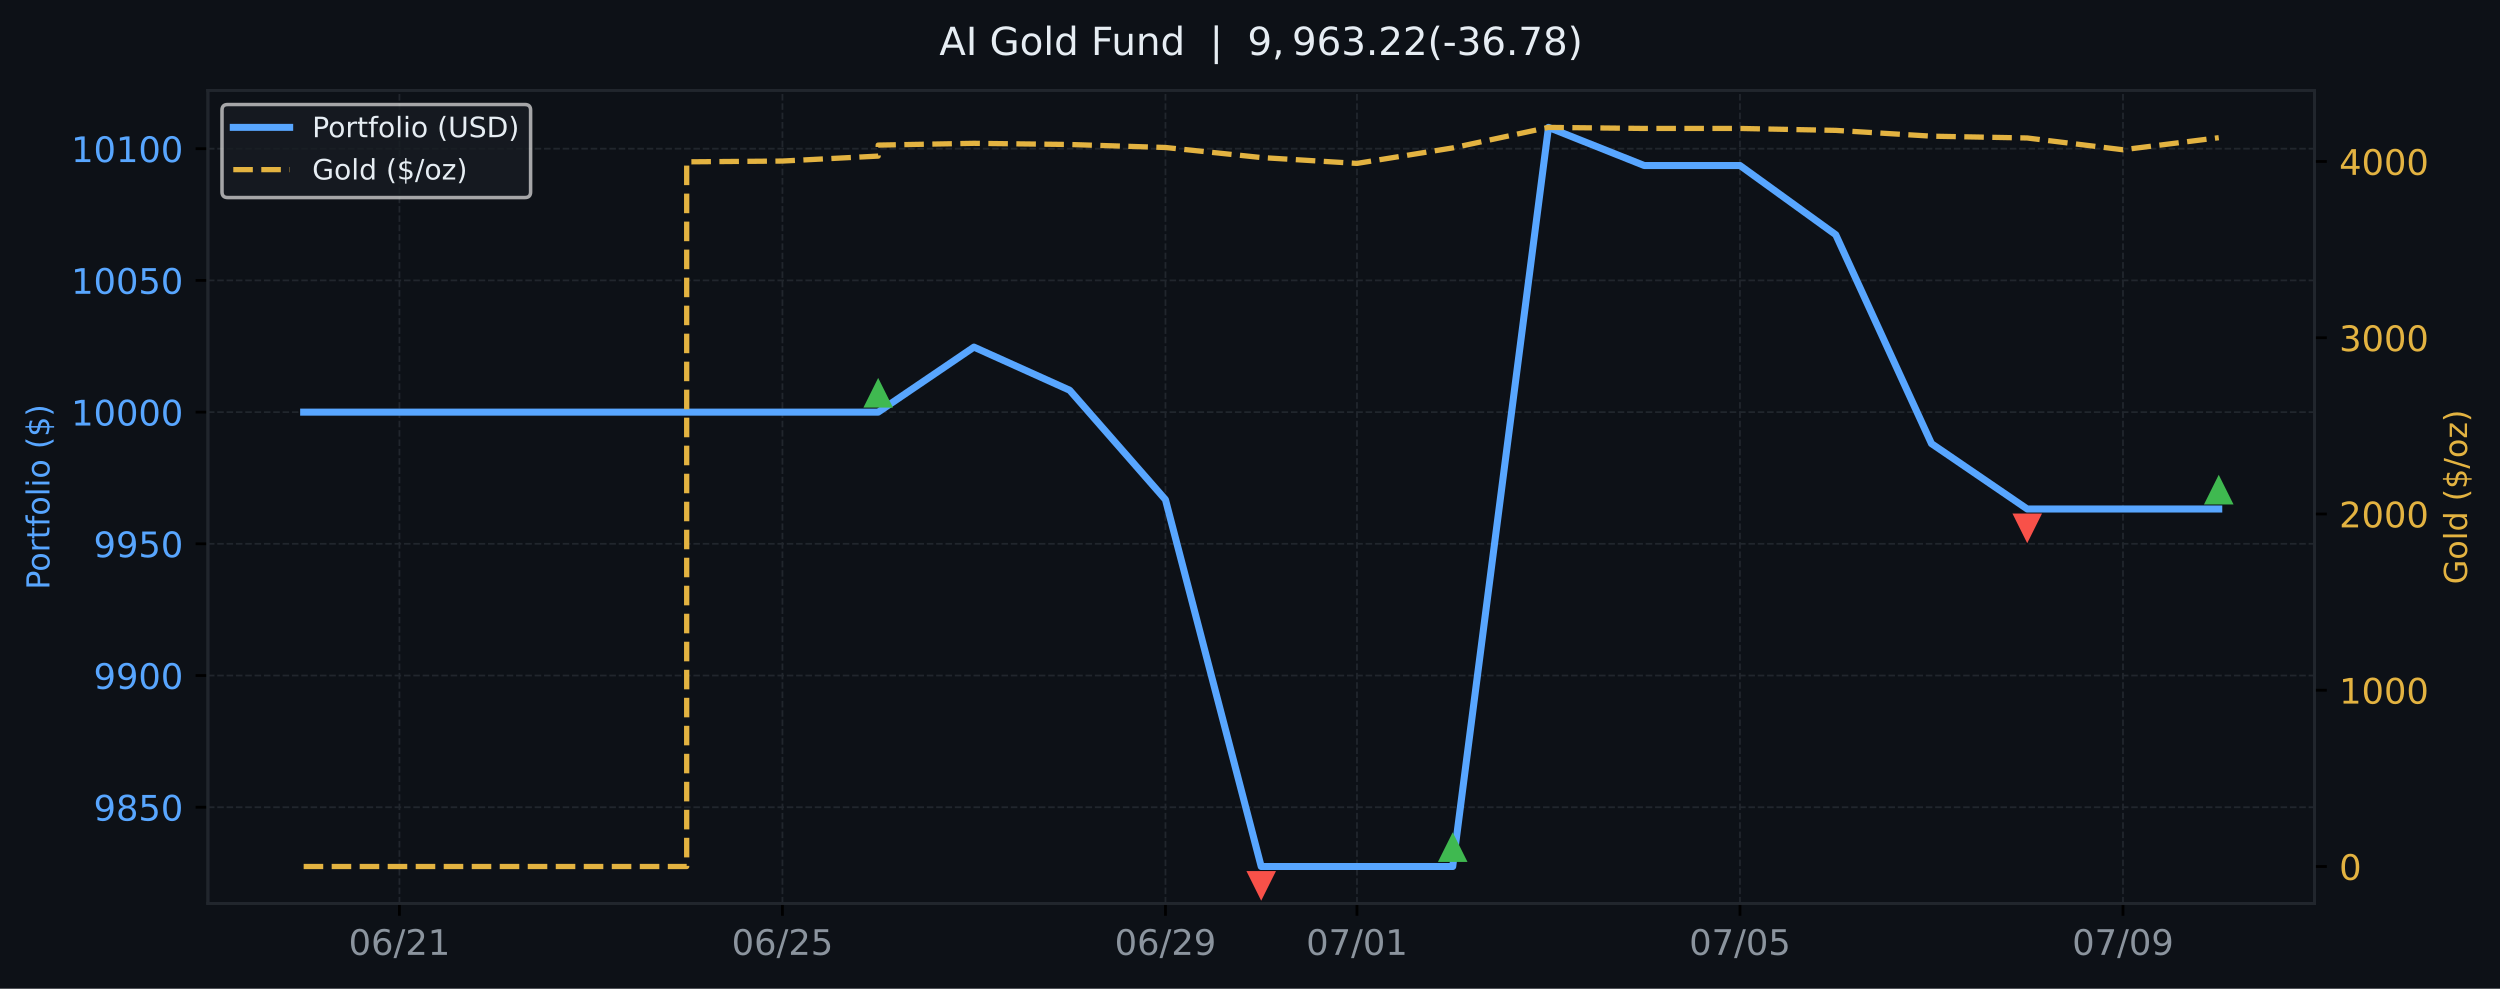
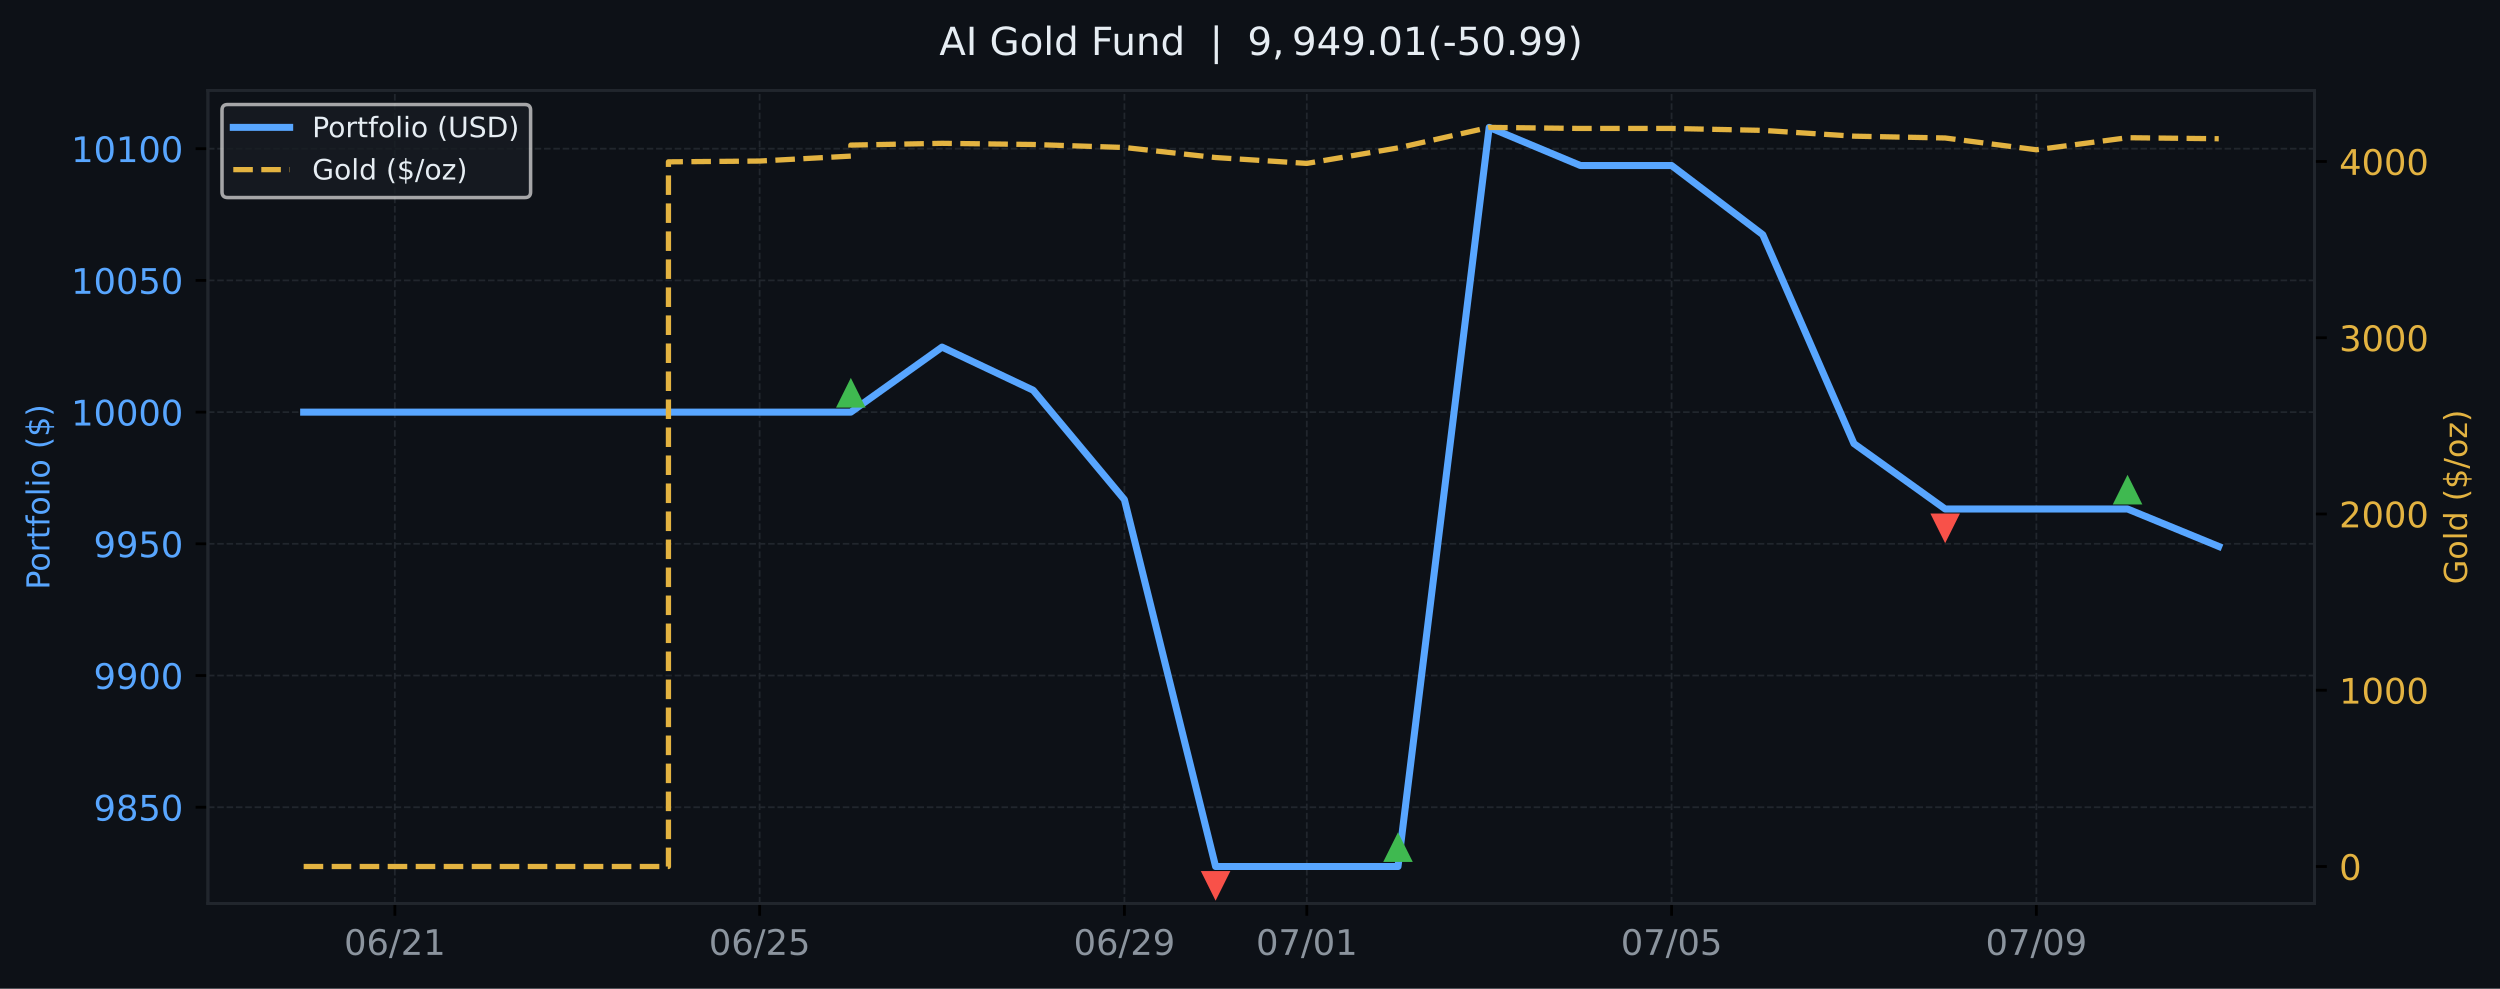
<svg xmlns="http://www.w3.org/2000/svg" xmlns:xlink="http://www.w3.org/1999/xlink" width="709.58pt" height="280.63pt" viewBox="0 0 709.58 280.63" version="1.1">
  <defs>
    <style type="text/css">*{stroke-linejoin: round; stroke-linecap: butt}</style>
  </defs>
  <g id="figure_1">
    <g id="patch_1">
      <path d="M 0 280.63  L 709.58 280.63  L 709.58 0  L 0 0  z " style="fill: #0d1117" />
    </g>
    <g id="axes_1">
      <g id="patch_2">
        <path d="M 59.013 256.43  L 656.929 256.43  L 656.929 25.67  L 59.013 25.67  z " style="fill: #0d1117" />
      </g>
      <g id="matplotlib.axis_1">
        <g id="xtick_1">
          <g id="line2d_1">
-             <path d="M 113.369 256.43  L 113.369 25.67  " clip-path="url(#pd230d2e0d3)" style="fill: none; stroke-dasharray: 1.85,0.8; stroke-dashoffset: 0; stroke: #21262d; stroke-width: 0.5" />
+             <path d="M 112.075 256.43  L 112.075 25.67  " clip-path="url(#p23d17c0e01)" style="fill: none; stroke-dasharray: 1.85,0.8; stroke-dashoffset: 0; stroke: #21262d; stroke-width: 0.5" />
          </g>
          <g id="line2d_2">
            <defs>
-               <path id="m143fd8a7df" d="M 0 0  L 0 3.5  " style="stroke: #000000; stroke-width: 0.8" />
+               <path id="meb4f98825c" d="M 0 0  L 0 3.5  " style="stroke: #000000; stroke-width: 0.8" />
            </defs>
            <g>
-               <use xlink:href="#m143fd8a7df" x="113.369" y="256.43" style="stroke: #000000; stroke-width: 0.8" />
+               <use xlink:href="#meb4f98825c" x="112.075" y="256.43" style="stroke: #000000; stroke-width: 0.8" />
            </g>
          </g>
          <g id="text_1">
-             <g style="fill: #8b949e" transform="translate(98.95981 271.0277) scale(0.1 -0.1)">
+             <g style="fill: #8b949e" transform="translate(97.66562 271.0277) scale(0.1 -0.1)">
              <defs>
                <path id="DejaVuSans-13" d="M 2034 4250  Q 1547 4250 1301 3770  Q 1056 3291 1056 2328  Q 1056 1369 1301 889  Q 1547 409 2034 409  Q 2525 409 2770 889  Q 3016 1369 3016 2328  Q 3016 3291 2770 3770  Q 2525 4250 2034 4250  z M 2034 4750  Q 2819 4750 3233 4129  Q 3647 3509 3647 2328  Q 3647 1150 3233 529  Q 2819 -91 2034 -91  Q 1250 -91 836 529  Q 422 1150 422 2328  Q 422 3509 836 4129  Q 1250 4750 2034 4750  z " transform="scale(0.015625)" />
                <path id="DejaVuSans-19" d="M 2113 2584  Q 1688 2584 1439 2293  Q 1191 2003 1191 1497  Q 1191 994 1439 701  Q 1688 409 2113 409  Q 2538 409 2786 701  Q 3034 994 3034 1497  Q 3034 2003 2786 2293  Q 2538 2584 2113 2584  z M 3366 4563  L 3366 3988  Q 3128 4100 2886 4159  Q 2644 4219 2406 4219  Q 1781 4219 1451 3797  Q 1122 3375 1075 2522  Q 1259 2794 1537 2939  Q 1816 3084 2150 3084  Q 2853 3084 3261 2657  Q 3669 2231 3669 1497  Q 3669 778 3244 343  Q 2819 -91 2113 -91  Q 1303 -91 875 529  Q 447 1150 447 2328  Q 447 3434 972 4092  Q 1497 4750 2381 4750  Q 2619 4750 2861 4703  Q 3103 4656 3366 4563  z " transform="scale(0.015625)" />
                <path id="DejaVuSans-12" d="M 1625 4666  L 2156 4666  L 531 -594  L 0 -594  L 1625 4666  z " transform="scale(0.015625)" />
                <path id="DejaVuSans-15" d="M 1228 531  L 3431 531  L 3431 0  L 469 0  L 469 531  Q 828 903 1448 1529  Q 2069 2156 2228 2338  Q 2531 2678 2651 2914  Q 2772 3150 2772 3378  Q 2772 3750 2511 3984  Q 2250 4219 1831 4219  Q 1534 4219 1204 4116  Q 875 4013 500 3803  L 500 4441  Q 881 4594 1212 4672  Q 1544 4750 1819 4750  Q 2544 4750 2975 4387  Q 3406 4025 3406 3419  Q 3406 3131 3298 2873  Q 3191 2616 2906 2266  Q 2828 2175 2409 1742  Q 1991 1309 1228 531  z " transform="scale(0.015625)" />
                <path id="DejaVuSans-14" d="M 794 531  L 1825 531  L 1825 4091  L 703 3866  L 703 4441  L 1819 4666  L 2450 4666  L 2450 531  L 3481 531  L 3481 0  L 794 0  L 794 531  z " transform="scale(0.015625)" />
              </defs>
              <use xlink:href="#DejaVuSans-13" />
              <use xlink:href="#DejaVuSans-19" transform="translate(63.625 0)" />
              <use xlink:href="#DejaVuSans-12" transform="translate(127.25 0)" />
              <use xlink:href="#DejaVuSans-15" transform="translate(160.9375 0)" />
              <use xlink:href="#DejaVuSans-14" transform="translate(224.5625 0)" />
            </g>
          </g>
        </g>
        <g id="xtick_2">
          <g id="line2d_3">
-             <path d="M 222.081 256.43  L 222.081 25.67  " clip-path="url(#pd230d2e0d3)" style="fill: none; stroke-dasharray: 1.85,0.8; stroke-dashoffset: 0; stroke: #21262d; stroke-width: 0.5" />
+             <path d="M 215.61 256.43  L 215.61 25.67  " clip-path="url(#p23d17c0e01)" style="fill: none; stroke-dasharray: 1.85,0.8; stroke-dashoffset: 0; stroke: #21262d; stroke-width: 0.5" />
          </g>
          <g id="line2d_4">
            <g>
-               <use xlink:href="#m143fd8a7df" x="222.081" y="256.43" style="stroke: #000000; stroke-width: 0.8" />
+               <use xlink:href="#meb4f98825c" x="215.61" y="256.43" style="stroke: #000000; stroke-width: 0.8" />
            </g>
          </g>
          <g id="text_2">
-             <g style="fill: #8b949e" transform="translate(207.6718 271.0277) scale(0.1 -0.1)">
+             <g style="fill: #8b949e" transform="translate(201.2008 271.0277) scale(0.1 -0.1)">
              <defs>
                <path id="DejaVuSans-18" d="M 691 4666  L 3169 4666  L 3169 4134  L 1269 4134  L 1269 2991  Q 1406 3038 1543 3061  Q 1681 3084 1819 3084  Q 2600 3084 3056 2656  Q 3513 2228 3513 1497  Q 3513 744 3044 326  Q 2575 -91 1722 -91  Q 1428 -91 1123 -41  Q 819 9 494 109  L 494 744  Q 775 591 1075 516  Q 1375 441 1709 441  Q 2250 441 2565 725  Q 2881 1009 2881 1497  Q 2881 1984 2565 2268  Q 2250 2553 1709 2553  Q 1456 2553 1204 2497  Q 953 2441 691 2322  L 691 4666  z " transform="scale(0.015625)" />
              </defs>
              <use xlink:href="#DejaVuSans-13" />
              <use xlink:href="#DejaVuSans-19" transform="translate(63.625 0)" />
              <use xlink:href="#DejaVuSans-12" transform="translate(127.25 0)" />
              <use xlink:href="#DejaVuSans-15" transform="translate(160.9375 0)" />
              <use xlink:href="#DejaVuSans-18" transform="translate(224.5625 0)" />
            </g>
          </g>
        </g>
        <g id="xtick_3">
          <g id="line2d_5">
-             <path d="M 330.793 256.43  L 330.793 25.67  " clip-path="url(#pd230d2e0d3)" style="fill: none; stroke-dasharray: 1.85,0.8; stroke-dashoffset: 0; stroke: #21262d; stroke-width: 0.5" />
+             <path d="M 319.145 256.43  L 319.145 25.67  " clip-path="url(#p23d17c0e01)" style="fill: none; stroke-dasharray: 1.85,0.8; stroke-dashoffset: 0; stroke: #21262d; stroke-width: 0.5" />
          </g>
          <g id="line2d_6">
            <g>
-               <use xlink:href="#m143fd8a7df" x="330.793" y="256.43" style="stroke: #000000; stroke-width: 0.8" />
+               <use xlink:href="#meb4f98825c" x="319.145" y="256.43" style="stroke: #000000; stroke-width: 0.8" />
            </g>
          </g>
          <g id="text_3">
-             <g style="fill: #8b949e" transform="translate(316.3837 271.0277) scale(0.1 -0.1)">
+             <g style="fill: #8b949e" transform="translate(304.736 271.0277) scale(0.1 -0.1)">
              <defs>
                <path id="DejaVuSans-1c" d="M 703 97  L 703 672  Q 941 559 1184 500  Q 1428 441 1663 441  Q 2288 441 2617 861  Q 2947 1281 2994 2138  Q 2813 1869 2534 1725  Q 2256 1581 1919 1581  Q 1219 1581 811 2004  Q 403 2428 403 3163  Q 403 3881 828 4315  Q 1253 4750 1959 4750  Q 2769 4750 3195 4129  Q 3622 3509 3622 2328  Q 3622 1225 3098 567  Q 2575 -91 1691 -91  Q 1453 -91 1209 -44  Q 966 3 703 97  z M 1959 2075  Q 2384 2075 2632 2365  Q 2881 2656 2881 3163  Q 2881 3666 2632 3958  Q 2384 4250 1959 4250  Q 1534 4250 1286 3958  Q 1038 3666 1038 3163  Q 1038 2656 1286 2365  Q 1534 2075 1959 2075  z " transform="scale(0.015625)" />
              </defs>
              <use xlink:href="#DejaVuSans-13" />
              <use xlink:href="#DejaVuSans-19" transform="translate(63.625 0)" />
              <use xlink:href="#DejaVuSans-12" transform="translate(127.25 0)" />
              <use xlink:href="#DejaVuSans-15" transform="translate(160.9375 0)" />
              <use xlink:href="#DejaVuSans-1c" transform="translate(224.5625 0)" />
            </g>
          </g>
        </g>
        <g id="xtick_4">
          <g id="line2d_7">
-             <path d="M 385.149 256.43  L 385.149 25.67  " clip-path="url(#pd230d2e0d3)" style="fill: none; stroke-dasharray: 1.85,0.8; stroke-dashoffset: 0; stroke: #21262d; stroke-width: 0.5" />
+             <path d="M 370.913 256.43  L 370.913 25.67  " clip-path="url(#p23d17c0e01)" style="fill: none; stroke-dasharray: 1.85,0.8; stroke-dashoffset: 0; stroke: #21262d; stroke-width: 0.5" />
          </g>
          <g id="line2d_8">
            <g>
-               <use xlink:href="#m143fd8a7df" x="385.149" y="256.43" style="stroke: #000000; stroke-width: 0.8" />
+               <use xlink:href="#meb4f98825c" x="370.913" y="256.43" style="stroke: #000000; stroke-width: 0.8" />
            </g>
          </g>
          <g id="text_4">
-             <g style="fill: #8b949e" transform="translate(370.7397 271.0277) scale(0.1 -0.1)">
+             <g style="fill: #8b949e" transform="translate(356.5036 271.0277) scale(0.1 -0.1)">
              <defs>
                <path id="DejaVuSans-1a" d="M 525 4666  L 3525 4666  L 3525 4397  L 1831 0  L 1172 0  L 2766 4134  L 525 4134  L 525 4666  z " transform="scale(0.015625)" />
              </defs>
              <use xlink:href="#DejaVuSans-13" />
              <use xlink:href="#DejaVuSans-1a" transform="translate(63.625 0)" />
              <use xlink:href="#DejaVuSans-12" transform="translate(127.25 0)" />
              <use xlink:href="#DejaVuSans-13" transform="translate(160.9375 0)" />
              <use xlink:href="#DejaVuSans-14" transform="translate(224.5625 0)" />
            </g>
          </g>
        </g>
        <g id="xtick_5">
          <g id="line2d_9">
-             <path d="M 493.861 256.43  L 493.861 25.67  " clip-path="url(#pd230d2e0d3)" style="fill: none; stroke-dasharray: 1.85,0.8; stroke-dashoffset: 0; stroke: #21262d; stroke-width: 0.5" />
+             <path d="M 474.448 256.43  L 474.448 25.67  " clip-path="url(#p23d17c0e01)" style="fill: none; stroke-dasharray: 1.85,0.8; stroke-dashoffset: 0; stroke: #21262d; stroke-width: 0.5" />
          </g>
          <g id="line2d_10">
            <g>
-               <use xlink:href="#m143fd8a7df" x="493.861" y="256.43" style="stroke: #000000; stroke-width: 0.8" />
+               <use xlink:href="#meb4f98825c" x="474.448" y="256.43" style="stroke: #000000; stroke-width: 0.8" />
            </g>
          </g>
          <g id="text_5">
-             <g style="fill: #8b949e" transform="translate(479.4517 271.0277) scale(0.1 -0.1)">
+             <g style="fill: #8b949e" transform="translate(460.0388 271.0277) scale(0.1 -0.1)">
              <use xlink:href="#DejaVuSans-13" />
              <use xlink:href="#DejaVuSans-1a" transform="translate(63.625 0)" />
              <use xlink:href="#DejaVuSans-12" transform="translate(127.25 0)" />
              <use xlink:href="#DejaVuSans-13" transform="translate(160.9375 0)" />
              <use xlink:href="#DejaVuSans-18" transform="translate(224.5625 0)" />
            </g>
          </g>
        </g>
        <g id="xtick_6">
          <g id="line2d_11">
-             <path d="M 602.573 256.43  L 602.573 25.67  " clip-path="url(#pd230d2e0d3)" style="fill: none; stroke-dasharray: 1.85,0.8; stroke-dashoffset: 0; stroke: #21262d; stroke-width: 0.5" />
+             <path d="M 577.983 256.43  L 577.983 25.67  " clip-path="url(#p23d17c0e01)" style="fill: none; stroke-dasharray: 1.85,0.8; stroke-dashoffset: 0; stroke: #21262d; stroke-width: 0.5" />
          </g>
          <g id="line2d_12">
            <g>
-               <use xlink:href="#m143fd8a7df" x="602.573" y="256.43" style="stroke: #000000; stroke-width: 0.8" />
+               <use xlink:href="#meb4f98825c" x="577.983" y="256.43" style="stroke: #000000; stroke-width: 0.8" />
            </g>
          </g>
          <g id="text_6">
-             <g style="fill: #8b949e" transform="translate(588.1636 271.0277) scale(0.1 -0.1)">
+             <g style="fill: #8b949e" transform="translate(563.574 271.0277) scale(0.1 -0.1)">
              <use xlink:href="#DejaVuSans-13" />
              <use xlink:href="#DejaVuSans-1a" transform="translate(63.625 0)" />
              <use xlink:href="#DejaVuSans-12" transform="translate(127.25 0)" />
              <use xlink:href="#DejaVuSans-13" transform="translate(160.9375 0)" />
              <use xlink:href="#DejaVuSans-1c" transform="translate(224.5625 0)" />
            </g>
          </g>
        </g>
      </g>
      <g id="matplotlib.axis_2">
        <g id="ytick_1">
          <g id="line2d_13">
-             <path d="M 59.013 229.119  L 656.929 229.119  " clip-path="url(#pd230d2e0d3)" style="fill: none; stroke-dasharray: 1.85,0.8; stroke-dashoffset: 0; stroke: #21262d; stroke-width: 0.5" />
+             <path d="M 59.013 229.119  L 656.929 229.119  " clip-path="url(#p23d17c0e01)" style="fill: none; stroke-dasharray: 1.85,0.8; stroke-dashoffset: 0; stroke: #21262d; stroke-width: 0.5" />
          </g>
          <g id="line2d_14">
            <defs>
-               <path id="m146c2a7eb1" d="M 0 0  L -3.5 0  " style="stroke: #000000; stroke-width: 0.8" />
+               <path id="md083c4a031" d="M 0 0  L -3.5 0  " style="stroke: #000000; stroke-width: 0.8" />
            </defs>
            <g>
-               <use xlink:href="#m146c2a7eb1" x="59.013" y="229.119" style="stroke: #000000; stroke-width: 0.8" />
+               <use xlink:href="#md083c4a031" x="59.013" y="229.119" style="stroke: #000000; stroke-width: 0.8" />
            </g>
          </g>
          <g id="text_7">
            <g style="fill: #58a6ff" transform="translate(26.5632 232.9177) scale(0.1 -0.1)">
              <defs>
                <path id="DejaVuSans-1b" d="M 2034 2216  Q 1584 2216 1326 1975  Q 1069 1734 1069 1313  Q 1069 891 1326 650  Q 1584 409 2034 409  Q 2484 409 2743 651  Q 3003 894 3003 1313  Q 3003 1734 2745 1975  Q 2488 2216 2034 2216  z M 1403 2484  Q 997 2584 770 2862  Q 544 3141 544 3541  Q 544 4100 942 4425  Q 1341 4750 2034 4750  Q 2731 4750 3128 4425  Q 3525 4100 3525 3541  Q 3525 3141 3298 2862  Q 3072 2584 2669 2484  Q 3125 2378 3379 2068  Q 3634 1759 3634 1313  Q 3634 634 3220 271  Q 2806 -91 2034 -91  Q 1263 -91 848 271  Q 434 634 434 1313  Q 434 1759 690 2068  Q 947 2378 1403 2484  z M 1172 3481  Q 1172 3119 1398 2916  Q 1625 2713 2034 2713  Q 2441 2713 2670 2916  Q 2900 3119 2900 3481  Q 2900 3844 2670 4047  Q 2441 4250 2034 4250  Q 1625 4250 1398 4047  Q 1172 3844 1172 3481  z " transform="scale(0.015625)" />
              </defs>
              <use xlink:href="#DejaVuSans-1c" />
              <use xlink:href="#DejaVuSans-1b" transform="translate(63.625 0)" />
              <use xlink:href="#DejaVuSans-18" transform="translate(127.25 0)" />
              <use xlink:href="#DejaVuSans-13" transform="translate(190.875 0)" />
            </g>
          </g>
        </g>
        <g id="ytick_2">
          <g id="line2d_15">
-             <path d="M 59.013 191.737  L 656.929 191.737  " clip-path="url(#pd230d2e0d3)" style="fill: none; stroke-dasharray: 1.85,0.8; stroke-dashoffset: 0; stroke: #21262d; stroke-width: 0.5" />
+             <path d="M 59.013 191.737  L 656.929 191.737  " clip-path="url(#p23d17c0e01)" style="fill: none; stroke-dasharray: 1.85,0.8; stroke-dashoffset: 0; stroke: #21262d; stroke-width: 0.5" />
          </g>
          <g id="line2d_16">
            <g>
-               <use xlink:href="#m146c2a7eb1" x="59.013" y="191.737" style="stroke: #000000; stroke-width: 0.8" />
+               <use xlink:href="#md083c4a031" x="59.013" y="191.737" style="stroke: #000000; stroke-width: 0.8" />
            </g>
          </g>
          <g id="text_8">
            <g style="fill: #58a6ff" transform="translate(26.5632 195.5354) scale(0.1 -0.1)">
              <use xlink:href="#DejaVuSans-1c" />
              <use xlink:href="#DejaVuSans-1c" transform="translate(63.625 0)" />
              <use xlink:href="#DejaVuSans-13" transform="translate(127.25 0)" />
              <use xlink:href="#DejaVuSans-13" transform="translate(190.875 0)" />
            </g>
          </g>
        </g>
        <g id="ytick_3">
          <g id="line2d_17">
-             <path d="M 59.013 154.354  L 656.929 154.354  " clip-path="url(#pd230d2e0d3)" style="fill: none; stroke-dasharray: 1.85,0.8; stroke-dashoffset: 0; stroke: #21262d; stroke-width: 0.5" />
+             <path d="M 59.013 154.354  L 656.929 154.354  " clip-path="url(#p23d17c0e01)" style="fill: none; stroke-dasharray: 1.85,0.8; stroke-dashoffset: 0; stroke: #21262d; stroke-width: 0.5" />
          </g>
          <g id="line2d_18">
            <g>
-               <use xlink:href="#m146c2a7eb1" x="59.013" y="154.354" style="stroke: #000000; stroke-width: 0.8" />
+               <use xlink:href="#md083c4a031" x="59.013" y="154.354" style="stroke: #000000; stroke-width: 0.8" />
            </g>
          </g>
          <g id="text_9">
            <g style="fill: #58a6ff" transform="translate(26.5632 158.1532) scale(0.1 -0.1)">
              <use xlink:href="#DejaVuSans-1c" />
              <use xlink:href="#DejaVuSans-1c" transform="translate(63.625 0)" />
              <use xlink:href="#DejaVuSans-18" transform="translate(127.25 0)" />
              <use xlink:href="#DejaVuSans-13" transform="translate(190.875 0)" />
            </g>
          </g>
        </g>
        <g id="ytick_4">
          <g id="line2d_19">
-             <path d="M 59.013 116.972  L 656.929 116.972  " clip-path="url(#pd230d2e0d3)" style="fill: none; stroke-dasharray: 1.85,0.8; stroke-dashoffset: 0; stroke: #21262d; stroke-width: 0.5" />
+             <path d="M 59.013 116.972  L 656.929 116.972  " clip-path="url(#p23d17c0e01)" style="fill: none; stroke-dasharray: 1.85,0.8; stroke-dashoffset: 0; stroke: #21262d; stroke-width: 0.5" />
          </g>
          <g id="line2d_20">
            <g>
-               <use xlink:href="#m146c2a7eb1" x="59.013" y="116.972" style="stroke: #000000; stroke-width: 0.8" />
+               <use xlink:href="#md083c4a031" x="59.013" y="116.972" style="stroke: #000000; stroke-width: 0.8" />
            </g>
          </g>
          <g id="text_10">
            <g style="fill: #58a6ff" transform="translate(20.2007 120.7709) scale(0.1 -0.1)">
              <use xlink:href="#DejaVuSans-14" />
              <use xlink:href="#DejaVuSans-13" transform="translate(63.625 0)" />
              <use xlink:href="#DejaVuSans-13" transform="translate(127.25 0)" />
              <use xlink:href="#DejaVuSans-13" transform="translate(190.875 0)" />
              <use xlink:href="#DejaVuSans-13" transform="translate(254.5 0)" />
            </g>
          </g>
        </g>
        <g id="ytick_5">
          <g id="line2d_21">
-             <path d="M 59.013 79.59  L 656.929 79.59  " clip-path="url(#pd230d2e0d3)" style="fill: none; stroke-dasharray: 1.85,0.8; stroke-dashoffset: 0; stroke: #21262d; stroke-width: 0.5" />
+             <path d="M 59.013 79.59  L 656.929 79.59  " clip-path="url(#p23d17c0e01)" style="fill: none; stroke-dasharray: 1.85,0.8; stroke-dashoffset: 0; stroke: #21262d; stroke-width: 0.5" />
          </g>
          <g id="line2d_22">
            <g>
-               <use xlink:href="#m146c2a7eb1" x="59.013" y="79.59" style="stroke: #000000; stroke-width: 0.8" />
+               <use xlink:href="#md083c4a031" x="59.013" y="79.59" style="stroke: #000000; stroke-width: 0.8" />
            </g>
          </g>
          <g id="text_11">
            <g style="fill: #58a6ff" transform="translate(20.2007 83.38864) scale(0.1 -0.1)">
              <use xlink:href="#DejaVuSans-14" />
              <use xlink:href="#DejaVuSans-13" transform="translate(63.625 0)" />
              <use xlink:href="#DejaVuSans-13" transform="translate(127.25 0)" />
              <use xlink:href="#DejaVuSans-18" transform="translate(190.875 0)" />
              <use xlink:href="#DejaVuSans-13" transform="translate(254.5 0)" />
            </g>
          </g>
        </g>
        <g id="ytick_6">
          <g id="line2d_23">
-             <path d="M 59.013 42.208  L 656.929 42.208  " clip-path="url(#pd230d2e0d3)" style="fill: none; stroke-dasharray: 1.85,0.8; stroke-dashoffset: 0; stroke: #21262d; stroke-width: 0.5" />
+             <path d="M 59.013 42.208  L 656.929 42.208  " clip-path="url(#p23d17c0e01)" style="fill: none; stroke-dasharray: 1.85,0.8; stroke-dashoffset: 0; stroke: #21262d; stroke-width: 0.5" />
          </g>
          <g id="line2d_24">
            <g>
-               <use xlink:href="#m146c2a7eb1" x="59.013" y="42.208" style="stroke: #000000; stroke-width: 0.8" />
+               <use xlink:href="#md083c4a031" x="59.013" y="42.208" style="stroke: #000000; stroke-width: 0.8" />
            </g>
          </g>
          <g id="text_12">
            <g style="fill: #58a6ff" transform="translate(20.2007 46.00637) scale(0.1 -0.1)">
              <use xlink:href="#DejaVuSans-14" />
              <use xlink:href="#DejaVuSans-13" transform="translate(63.625 0)" />
              <use xlink:href="#DejaVuSans-14" transform="translate(127.25 0)" />
              <use xlink:href="#DejaVuSans-13" transform="translate(190.875 0)" />
              <use xlink:href="#DejaVuSans-13" transform="translate(254.5 0)" />
            </g>
          </g>
        </g>
        <g id="text_13">
          <g style="fill: #58a6ff" transform="translate(14.03859 167.3666) rotate(-90) scale(0.09 -0.09)">
            <defs>
              <path id="DejaVuSans-33" d="M 1259 4147  L 1259 2394  L 2053 2394  Q 2494 2394 2734 2622  Q 2975 2850 2975 3272  Q 2975 3691 2734 3919  Q 2494 4147 2053 4147  L 1259 4147  z M 628 4666  L 2053 4666  Q 2838 4666 3239 4311  Q 3641 3956 3641 3272  Q 3641 2581 3239 2228  Q 2838 1875 2053 1875  L 1259 1875  L 1259 0  L 628 0  L 628 4666  z " transform="scale(0.015625)" />
              <path id="DejaVuSans-52" d="M 1959 3097  Q 1497 3097 1228 2736  Q 959 2375 959 1747  Q 959 1119 1226 758  Q 1494 397 1959 397  Q 2419 397 2687 759  Q 2956 1122 2956 1747  Q 2956 2369 2687 2733  Q 2419 3097 1959 3097  z M 1959 3584  Q 2709 3584 3137 3096  Q 3566 2609 3566 1747  Q 3566 888 3137 398  Q 2709 -91 1959 -91  Q 1206 -91 779 398  Q 353 888 353 1747  Q 353 2609 779 3096  Q 1206 3584 1959 3584  z " transform="scale(0.015625)" />
              <path id="DejaVuSans-55" d="M 2631 2963  Q 2534 3019 2420 3045  Q 2306 3072 2169 3072  Q 1681 3072 1420 2755  Q 1159 2438 1159 1844  L 1159 0  L 581 0  L 581 3500  L 1159 3500  L 1159 2956  Q 1341 3275 1631 3429  Q 1922 3584 2338 3584  Q 2397 3584 2469 3576  Q 2541 3569 2628 3553  L 2631 2963  z " transform="scale(0.015625)" />
              <path id="DejaVuSans-57" d="M 1172 4494  L 1172 3500  L 2356 3500  L 2356 3053  L 1172 3053  L 1172 1153  Q 1172 725 1289 603  Q 1406 481 1766 481  L 2356 481  L 2356 0  L 1766 0  Q 1100 0 847 248  Q 594 497 594 1153  L 594 3053  L 172 3053  L 172 3500  L 594 3500  L 594 4494  L 1172 4494  z " transform="scale(0.015625)" />
              <path id="DejaVuSans-49" d="M 2375 4863  L 2375 4384  L 1825 4384  Q 1516 4384 1395 4259  Q 1275 4134 1275 3809  L 1275 3500  L 2222 3500  L 2222 3053  L 1275 3053  L 1275 0  L 697 0  L 697 3053  L 147 3053  L 147 3500  L 697 3500  L 697 3744  Q 697 4328 969 4595  Q 1241 4863 1831 4863  L 2375 4863  z " transform="scale(0.015625)" />
              <path id="DejaVuSans-4f" d="M 603 4863  L 1178 4863  L 1178 0  L 603 0  L 603 4863  z " transform="scale(0.015625)" />
              <path id="DejaVuSans-4c" d="M 603 3500  L 1178 3500  L 1178 0  L 603 0  L 603 3500  z M 603 4863  L 1178 4863  L 1178 4134  L 603 4134  L 603 4863  z " transform="scale(0.015625)" />
              <path id="DejaVuSans-3" transform="scale(0.015625)" />
              <path id="DejaVuSans-b" d="M 1984 4856  Q 1566 4138 1362 3434  Q 1159 2731 1159 2009  Q 1159 1288 1364 580  Q 1569 -128 1984 -844  L 1484 -844  Q 1016 -109 783 600  Q 550 1309 550 2009  Q 550 2706 781 3412  Q 1013 4119 1484 4856  L 1984 4856  z " transform="scale(0.015625)" />
              <path id="DejaVuSans-7" d="M 2163 -941  L 1850 -941  L 1847 0  Q 1519 6 1191 76  Q 863 147 531 288  L 531 850  Q 850 650 1176 548  Q 1503 447 1850 444  L 1850 1869  Q 1159 1981 845 2250  Q 531 2519 531 2988  Q 531 3497 872 3790  Q 1213 4084 1850 4128  L 1850 4863  L 2163 4863  L 2163 4138  Q 2453 4125 2725 4076  Q 2997 4028 3256 3944  L 3256 3397  Q 2997 3528 2723 3600  Q 2450 3672 2163 3684  L 2163 2350  Q 2872 2241 3206 1959  Q 3541 1678 3541 1191  Q 3541 663 3186 358  Q 2831 53 2163 6  L 2163 -941  z M 1850 2406  L 1850 3688  Q 1488 3647 1297 3481  Q 1106 3316 1106 3041  Q 1106 2772 1282 2622  Q 1459 2472 1850 2406  z M 2163 1806  L 2163 453  Q 2559 506 2761 678  Q 2963 850 2963 1131  Q 2963 1406 2770 1568  Q 2578 1731 2163 1806  z " transform="scale(0.015625)" />
              <path id="DejaVuSans-c" d="M 513 4856  L 1013 4856  Q 1481 4119 1714 3412  Q 1947 2706 1947 2009  Q 1947 1309 1714 600  Q 1481 -109 1013 -844  L 513 -844  Q 928 -128 1133 580  Q 1338 1288 1338 2009  Q 1338 2731 1133 3434  Q 928 4138 513 4856  z " transform="scale(0.015625)" />
            </defs>
            <use xlink:href="#DejaVuSans-33" />
            <use xlink:href="#DejaVuSans-52" transform="translate(56.73438 0)" />
            <use xlink:href="#DejaVuSans-55" transform="translate(117.9219 0)" />
            <use xlink:href="#DejaVuSans-57" transform="translate(159.0312 0)" />
            <use xlink:href="#DejaVuSans-49" transform="translate(198.2344 0)" />
            <use xlink:href="#DejaVuSans-52" transform="translate(233.4375 0)" />
            <use xlink:href="#DejaVuSans-4f" transform="translate(294.625 0)" />
            <use xlink:href="#DejaVuSans-4c" transform="translate(322.4062 0)" />
            <use xlink:href="#DejaVuSans-52" transform="translate(350.1875 0)" />
            <use xlink:href="#DejaVuSans-3" transform="translate(411.375 0)" />
            <use xlink:href="#DejaVuSans-b" transform="translate(443.1562 0)" />
            <use xlink:href="#DejaVuSans-7" transform="translate(482.1719 0)" />
            <use xlink:href="#DejaVuSans-c" transform="translate(545.7969 0)" />
          </g>
        </g>
      </g>
      <g id="line2d_25">
-         <path d="M 86.191 116.972  L 86.191 116.972  L 113.369 116.972  L 140.547 116.972  L 167.725 116.972  L 194.903 116.972  L 194.903 116.972  L 222.081 116.972  L 249.259 116.972  L 249.259 116.972  L 276.437 98.52  L 303.615 110.767  L 330.793 141.816  L 357.971 245.941  L 385.149 245.941  L 412.327 245.941  L 439.505 36.159  L 466.683 46.978  L 493.861 46.978  L 521.039 66.618  L 548.217 125.914  L 575.395 144.47  L 602.573 144.47  L 629.751 144.47  " clip-path="url(#pd230d2e0d3)" style="fill: none; stroke: #58a6ff; stroke-width: 2; stroke-linecap: square" />
+         <path d="M 86.191 116.972  L 86.191 116.972  L 112.075 116.972  L 137.959 116.972  L 163.843 116.972  L 189.726 116.972  L 189.726 116.972  L 215.61 116.972  L 241.494 116.972  L 241.494 116.972  L 267.378 98.52  L 293.262 110.767  L 319.145 141.816  L 345.029 245.941  L 370.913 245.941  L 396.797 245.941  L 422.681 36.159  L 448.564 46.978  L 474.448 46.978  L 500.332 66.618  L 526.216 125.914  L 552.1 144.47  L 577.983 144.47  L 603.867 144.47  L 629.751 155.095  " clip-path="url(#p23d17c0e01)" style="fill: none; stroke: #58a6ff; stroke-width: 2; stroke-linecap: square" />
      </g>
      <g id="patch_3">
        <path d="M 59.013 256.43  L 59.013 25.67  " style="fill: none; stroke: #21262d; stroke-width: 0.8; stroke-linejoin: miter; stroke-linecap: square" />
      </g>
      <g id="patch_4">
        <path d="M 656.929 256.43  L 656.929 25.67  " style="fill: none; stroke: #21262d; stroke-width: 0.8; stroke-linejoin: miter; stroke-linecap: square" />
      </g>
      <g id="patch_5">
        <path d="M 59.013 256.43  L 656.929 256.43  " style="fill: none; stroke: #21262d; stroke-width: 0.8; stroke-linejoin: miter; stroke-linecap: square" />
      </g>
      <g id="patch_6">
        <path d="M 59.013 25.67  L 656.929 25.67  " style="fill: none; stroke: #21262d; stroke-width: 0.8; stroke-linejoin: miter; stroke-linecap: square" />
      </g>
      <g id="text_14">
-         <g style="fill: #3fb950" transform="translate(245.0293 114.3295) scale(0.11 -0.11)">
+         <g style="fill: #3fb950" transform="translate(237.2642 114.3295) scale(0.11 -0.11)">
          <defs>
            <path id="DejaVuSans-e89" d="M 19 -788  L 2459 4113  L 4903 -788  L 19 -788  z " transform="scale(0.015625)" />
          </defs>
          <use xlink:href="#DejaVuSans-e89" />
        </g>
      </g>
      <g id="text_15">
-         <g style="fill: #f85149" transform="translate(353.7412 254.2983) scale(0.11 -0.11)">
+         <g style="fill: #f85149" transform="translate(340.7994 254.2983) scale(0.11 -0.11)">
          <defs>
            <path id="DejaVuSans-e93" d="M 19 4113  L 4903 4113  L 2459 -788  L 19 4113  z " transform="scale(0.015625)" />
          </defs>
          <use xlink:href="#DejaVuSans-e93" />
        </g>
      </g>
      <g id="text_16">
-         <g style="fill: #3fb950" transform="translate(408.0972 243.2983) scale(0.11 -0.11)">
+         <g style="fill: #3fb950" transform="translate(392.567 243.2983) scale(0.11 -0.11)">
          <use xlink:href="#DejaVuSans-e89" />
        </g>
      </g>
      <g id="text_17">
-         <g style="fill: #f85149" transform="translate(571.1652 152.8279) scale(0.11 -0.11)">
+         <g style="fill: #f85149" transform="translate(547.8697 152.8279) scale(0.11 -0.11)">
          <use xlink:href="#DejaVuSans-e93" />
        </g>
      </g>
      <g id="text_18">
-         <g style="fill: #3fb950" transform="translate(625.5212 141.8279) scale(0.11 -0.11)">
+         <g style="fill: #3fb950" transform="translate(599.6374 141.8279) scale(0.11 -0.11)">
          <use xlink:href="#DejaVuSans-e89" />
        </g>
      </g>
      <g id="text_19">
        <g style="fill: #e6edf3" transform="translate(266.6161 15.67) scale(0.11 -0.11)">
          <defs>
            <path id="DejaVuSans-24" d="M 2188 4044  L 1331 1722  L 3047 1722  L 2188 4044  z M 1831 4666  L 2547 4666  L 4325 0  L 3669 0  L 3244 1197  L 1141 1197  L 716 0  L 50 0  L 1831 4666  z " transform="scale(0.015625)" />
            <path id="DejaVuSans-2c" d="M 628 4666  L 1259 4666  L 1259 0  L 628 0  L 628 4666  z " transform="scale(0.015625)" />
            <path id="DejaVuSans-2a" d="M 3809 666  L 3809 1919  L 2778 1919  L 2778 2438  L 4434 2438  L 4434 434  Q 4069 175 3628 42  Q 3188 -91 2688 -91  Q 1594 -91 976 548  Q 359 1188 359 2328  Q 359 3472 976 4111  Q 1594 4750 2688 4750  Q 3144 4750 3555 4637  Q 3966 4525 4313 4306  L 4313 3634  Q 3963 3931 3569 4081  Q 3175 4231 2741 4231  Q 1884 4231 1454 3753  Q 1025 3275 1025 2328  Q 1025 1384 1454 906  Q 1884 428 2741 428  Q 3075 428 3337 486  Q 3600 544 3809 666  z " transform="scale(0.015625)" />
            <path id="DejaVuSans-47" d="M 2906 2969  L 2906 4863  L 3481 4863  L 3481 0  L 2906 0  L 2906 525  Q 2725 213 2448 61  Q 2172 -91 1784 -91  Q 1150 -91 751 415  Q 353 922 353 1747  Q 353 2572 751 3078  Q 1150 3584 1784 3584  Q 2172 3584 2448 3432  Q 2725 3281 2906 2969  z M 947 1747  Q 947 1113 1208 752  Q 1469 391 1925 391  Q 2381 391 2643 752  Q 2906 1113 2906 1747  Q 2906 2381 2643 2742  Q 2381 3103 1925 3103  Q 1469 3103 1208 2742  Q 947 2381 947 1747  z " transform="scale(0.015625)" />
            <path id="DejaVuSans-29" d="M 628 4666  L 3309 4666  L 3309 4134  L 1259 4134  L 1259 2759  L 3109 2759  L 3109 2228  L 1259 2228  L 1259 0  L 628 0  L 628 4666  z " transform="scale(0.015625)" />
            <path id="DejaVuSans-58" d="M 544 1381  L 544 3500  L 1119 3500  L 1119 1403  Q 1119 906 1312 657  Q 1506 409 1894 409  Q 2359 409 2629 706  Q 2900 1003 2900 1516  L 2900 3500  L 3475 3500  L 3475 0  L 2900 0  L 2900 538  Q 2691 219 2414 64  Q 2138 -91 1772 -91  Q 1169 -91 856 284  Q 544 659 544 1381  z M 1991 3584  L 1991 3584  z " transform="scale(0.015625)" />
            <path id="DejaVuSans-51" d="M 3513 2113  L 3513 0  L 2938 0  L 2938 2094  Q 2938 2591 2744 2837  Q 2550 3084 2163 3084  Q 1697 3084 1428 2787  Q 1159 2491 1159 1978  L 1159 0  L 581 0  L 581 3500  L 1159 3500  L 1159 2956  Q 1366 3272 1645 3428  Q 1925 3584 2291 3584  Q 2894 3584 3203 3211  Q 3513 2838 3513 2113  z " transform="scale(0.015625)" />
            <path id="DejaVuSans-5f" d="M 1344 4891  L 1344 -1509  L 813 -1509  L 813 4891  L 1344 4891  z " transform="scale(0.015625)" />
            <path id="DejaVuSans-f" d="M 750 794  L 1409 794  L 1409 256  L 897 -744  L 494 -744  L 750 256  L 750 794  z " transform="scale(0.015625)" />
-             <path id="DejaVuSans-16" d="M 2597 2516  Q 3050 2419 3304 2112  Q 3559 1806 3559 1356  Q 3559 666 3084 287  Q 2609 -91 1734 -91  Q 1441 -91 1130 -33  Q 819 25 488 141  L 488 750  Q 750 597 1062 519  Q 1375 441 1716 441  Q 2309 441 2620 675  Q 2931 909 2931 1356  Q 2931 1769 2642 2001  Q 2353 2234 1838 2234  L 1294 2234  L 1294 2753  L 1863 2753  Q 2328 2753 2575 2939  Q 2822 3125 2822 3475  Q 2822 3834 2567 4026  Q 2313 4219 1838 4219  Q 1578 4219 1281 4162  Q 984 4106 628 3988  L 628 4550  Q 988 4650 1302 4700  Q 1616 4750 1894 4750  Q 2613 4750 3031 4423  Q 3450 4097 3450 3541  Q 3450 3153 3228 2886  Q 3006 2619 2597 2516  z " transform="scale(0.015625)" />
+             <path id="DejaVuSans-17" d="M 2419 4116  L 825 1625  L 2419 1625  L 2419 4116  z M 2253 4666  L 3047 4666  L 3047 1625  L 3713 1625  L 3713 1100  L 3047 1100  L 3047 0  L 2419 0  L 2419 1100  L 313 1100  L 313 1709  L 2253 4666  z " transform="scale(0.015625)" />
            <path id="DejaVuSans-11" d="M 684 794  L 1344 794  L 1344 0  L 684 0  L 684 794  z " transform="scale(0.015625)" />
            <path id="DejaVuSans-10" d="M 313 2009  L 1997 2009  L 1997 1497  L 313 1497  L 313 2009  z " transform="scale(0.015625)" />
          </defs>
          <use xlink:href="#DejaVuSans-24" transform="translate(0 0.578125)" />
          <use xlink:href="#DejaVuSans-2c" transform="translate(68.4082 0.578125)" />
          <use xlink:href="#DejaVuSans-3" transform="translate(97.90039 0.578125)" />
          <use xlink:href="#DejaVuSans-2a" transform="translate(129.6875 0.578125)" />
          <use xlink:href="#DejaVuSans-52" transform="translate(207.1777 0.578125)" />
          <use xlink:href="#DejaVuSans-4f" transform="translate(268.3594 0.578125)" />
          <use xlink:href="#DejaVuSans-47" transform="translate(296.1426 0.578125)" />
          <use xlink:href="#DejaVuSans-3" transform="translate(359.6191 0.578125)" />
          <use xlink:href="#DejaVuSans-29" transform="translate(391.4062 0.578125)" />
          <use xlink:href="#DejaVuSans-58" transform="translate(443.9258 0.578125)" />
          <use xlink:href="#DejaVuSans-51" transform="translate(507.3047 0.578125)" />
          <use xlink:href="#DejaVuSans-47" transform="translate(570.6836 0.578125)" />
          <use xlink:href="#DejaVuSans-3" transform="translate(634.1602 0.578125)" />
          <use xlink:href="#DejaVuSans-3" transform="translate(665.9473 0.578125)" />
          <use xlink:href="#DejaVuSans-5f" transform="translate(697.7344 0.578125)" />
          <use xlink:href="#DejaVuSans-3" transform="translate(731.4258 0.578125)" />
          <use xlink:href="#DejaVuSans-3" transform="translate(763.2129 0.578125)" />
          <use xlink:href="#DejaVuSans-1c" transform="translate(795 0.578125)" />
          <use xlink:href="#DejaVuSans-f" transform="translate(858.623 0.578125)" />
          <use xlink:href="#DejaVuSans-1c" transform="translate(909.8926 0.578125)" />
-           <use xlink:href="#DejaVuSans-19" transform="translate(973.5156 0.578125)" />
-           <use xlink:href="#DejaVuSans-16" transform="translate(1037.139 0.578125)" />
+           <use xlink:href="#DejaVuSans-17" transform="translate(973.5156 0.578125)" />
+           <use xlink:href="#DejaVuSans-1c" transform="translate(1037.139 0.578125)" />
          <use xlink:href="#DejaVuSans-11" transform="translate(1100.762 0.578125)" />
-           <use xlink:href="#DejaVuSans-15" transform="translate(1132.549 0.578125)" />
-           <use xlink:href="#DejaVuSans-15" transform="translate(1196.172 0.578125)" />
+           <use xlink:href="#DejaVuSans-13" transform="translate(1132.549 0.578125)" />
+           <use xlink:href="#DejaVuSans-14" transform="translate(1196.172 0.578125)" />
          <use xlink:href="#DejaVuSans-b" transform="translate(1259.795 0.578125)" />
          <use xlink:href="#DejaVuSans-10" transform="translate(1298.809 0.578125)" />
-           <use xlink:href="#DejaVuSans-16" transform="translate(1334.893 0.578125)" />
-           <use xlink:href="#DejaVuSans-19" transform="translate(1398.516 0.578125)" />
+           <use xlink:href="#DejaVuSans-18" transform="translate(1334.893 0.578125)" />
+           <use xlink:href="#DejaVuSans-13" transform="translate(1398.516 0.578125)" />
          <use xlink:href="#DejaVuSans-11" transform="translate(1462.139 0.578125)" />
-           <use xlink:href="#DejaVuSans-1a" transform="translate(1493.926 0.578125)" />
-           <use xlink:href="#DejaVuSans-1b" transform="translate(1557.549 0.578125)" />
+           <use xlink:href="#DejaVuSans-1c" transform="translate(1493.926 0.578125)" />
+           <use xlink:href="#DejaVuSans-1c" transform="translate(1557.549 0.578125)" />
          <use xlink:href="#DejaVuSans-c" transform="translate(1621.172 0.578125)" />
        </g>
      </g>
      <g id="legend_1">
        <g id="patch_7">
          <path d="M 64.613 56.071  L 149.002 56.071  Q 150.602 56.071 150.602 54.471  L 150.602 31.27  Q 150.602 29.67 149.002 29.67  L 64.613 29.67  Q 63.013 29.67 63.013 31.27  L 63.013 54.471  Q 63.013 56.071 64.613 56.071  z " style="fill: #161b22; opacity: 0.8; stroke: #cccccc; stroke-linejoin: miter" />
        </g>
        <g id="line2d_26">
          <path d="M 66.213 36.149  L 74.213 36.149  L 82.213 36.149  " style="fill: none; stroke: #58a6ff; stroke-width: 2; stroke-linecap: square" />
        </g>
        <g id="text_20">
          <g style="fill: #e6edf3" transform="translate(88.6132 38.94875) scale(0.08 -0.08)">
            <defs>
              <path id="DejaVuSans-38" d="M 556 4666  L 1191 4666  L 1191 1831  Q 1191 1081 1462 751  Q 1734 422 2344 422  Q 2950 422 3222 751  Q 3494 1081 3494 1831  L 3494 4666  L 4128 4666  L 4128 1753  Q 4128 841 3676 375  Q 3225 -91 2344 -91  Q 1459 -91 1007 375  Q 556 841 556 1753  L 556 4666  z " transform="scale(0.015625)" />
              <path id="DejaVuSans-36" d="M 3425 4513  L 3425 3897  Q 3066 4069 2747 4153  Q 2428 4238 2131 4238  Q 1616 4238 1336 4038  Q 1056 3838 1056 3469  Q 1056 3159 1242 3001  Q 1428 2844 1947 2747  L 2328 2669  Q 3034 2534 3370 2195  Q 3706 1856 3706 1288  Q 3706 609 3251 259  Q 2797 -91 1919 -91  Q 1588 -91 1214 -16  Q 841 59 441 206  L 441 856  Q 825 641 1194 531  Q 1563 422 1919 422  Q 2459 422 2753 634  Q 3047 847 3047 1241  Q 3047 1584 2836 1778  Q 2625 1972 2144 2069  L 1759 2144  Q 1053 2284 737 2584  Q 422 2884 422 3419  Q 422 4038 858 4394  Q 1294 4750 2059 4750  Q 2388 4750 2728 4690  Q 3069 4631 3425 4513  z " transform="scale(0.015625)" />
              <path id="DejaVuSans-27" d="M 1259 4147  L 1259 519  L 2022 519  Q 2988 519 3436 956  Q 3884 1394 3884 2338  Q 3884 3275 3436 3711  Q 2988 4147 2022 4147  L 1259 4147  z M 628 4666  L 1925 4666  Q 3281 4666 3915 4102  Q 4550 3538 4550 2338  Q 4550 1131 3912 565  Q 3275 0 1925 0  L 628 0  L 628 4666  z " transform="scale(0.015625)" />
            </defs>
            <use xlink:href="#DejaVuSans-33" />
            <use xlink:href="#DejaVuSans-52" transform="translate(56.73438 0)" />
            <use xlink:href="#DejaVuSans-55" transform="translate(117.9219 0)" />
            <use xlink:href="#DejaVuSans-57" transform="translate(159.0312 0)" />
            <use xlink:href="#DejaVuSans-49" transform="translate(198.2344 0)" />
            <use xlink:href="#DejaVuSans-52" transform="translate(233.4375 0)" />
            <use xlink:href="#DejaVuSans-4f" transform="translate(294.625 0)" />
            <use xlink:href="#DejaVuSans-4c" transform="translate(322.4062 0)" />
            <use xlink:href="#DejaVuSans-52" transform="translate(350.1875 0)" />
            <use xlink:href="#DejaVuSans-3" transform="translate(411.375 0)" />
            <use xlink:href="#DejaVuSans-b" transform="translate(443.1562 0)" />
            <use xlink:href="#DejaVuSans-38" transform="translate(482.1719 0)" />
            <use xlink:href="#DejaVuSans-36" transform="translate(555.3594 0)" />
            <use xlink:href="#DejaVuSans-27" transform="translate(618.8438 0)" />
            <use xlink:href="#DejaVuSans-c" transform="translate(695.8438 0)" />
          </g>
        </g>
        <g id="line2d_27">
          <path d="M 66.213 48.149  L 74.213 48.149  L 82.213 48.149  " style="fill: none; stroke-dasharray: 5.55,2.4; stroke-dashoffset: 0; stroke: #e3b341; stroke-width: 1.5" />
        </g>
        <g id="text_21">
          <g style="fill: #e6edf3" transform="translate(88.6132 50.94938) scale(0.08 -0.08)">
            <defs>
              <path id="DejaVuSans-5d" d="M 353 3500  L 3084 3500  L 3084 2975  L 922 459  L 3084 459  L 3084 0  L 275 0  L 275 525  L 2438 3041  L 353 3041  L 353 3500  z " transform="scale(0.015625)" />
            </defs>
            <use xlink:href="#DejaVuSans-2a" />
            <use xlink:href="#DejaVuSans-52" transform="translate(77.48438 0)" />
            <use xlink:href="#DejaVuSans-4f" transform="translate(138.6719 0)" />
            <use xlink:href="#DejaVuSans-47" transform="translate(166.4531 0)" />
            <use xlink:href="#DejaVuSans-3" transform="translate(229.9375 0)" />
            <use xlink:href="#DejaVuSans-b" transform="translate(261.7188 0)" />
            <use xlink:href="#DejaVuSans-7" transform="translate(300.7344 0)" />
            <use xlink:href="#DejaVuSans-12" transform="translate(364.3594 0)" />
            <use xlink:href="#DejaVuSans-52" transform="translate(398.0469 0)" />
            <use xlink:href="#DejaVuSans-5d" transform="translate(459.2344 0)" />
            <use xlink:href="#DejaVuSans-c" transform="translate(511.7188 0)" />
          </g>
        </g>
      </g>
    </g>
    <g id="axes_2">
      <g id="matplotlib.axis_3">
        <g id="ytick_7">
          <g id="line2d_28">
            <defs>
-               <path id="m1978def365" d="M 0 0  L 3.5 0  " style="stroke: #000000; stroke-width: 0.8" />
+               <path id="m3b40011abf" d="M 0 0  L 3.5 0  " style="stroke: #000000; stroke-width: 0.8" />
            </defs>
            <g>
-               <use xlink:href="#m1978def365" x="656.929" y="245.941" style="stroke: #000000; stroke-width: 0.8" />
+               <use xlink:href="#m3b40011abf" x="656.929" y="245.941" style="stroke: #000000; stroke-width: 0.8" />
            </g>
          </g>
          <g id="text_22">
            <g style="fill: #e3b341" transform="translate(663.929 249.7397) scale(0.1 -0.1)">
              <use xlink:href="#DejaVuSans-13" />
            </g>
          </g>
        </g>
        <g id="ytick_8">
          <g id="line2d_29">
            <g>
-               <use xlink:href="#m1978def365" x="656.929" y="195.913" style="stroke: #000000; stroke-width: 0.8" />
+               <use xlink:href="#m3b40011abf" x="656.929" y="195.913" style="stroke: #000000; stroke-width: 0.8" />
            </g>
          </g>
          <g id="text_23">
            <g style="fill: #e3b341" transform="translate(663.929 199.7119) scale(0.1 -0.1)">
              <use xlink:href="#DejaVuSans-14" />
              <use xlink:href="#DejaVuSans-13" transform="translate(63.625 0)" />
              <use xlink:href="#DejaVuSans-13" transform="translate(127.25 0)" />
              <use xlink:href="#DejaVuSans-13" transform="translate(190.875 0)" />
            </g>
          </g>
        </g>
        <g id="ytick_9">
          <g id="line2d_30">
            <g>
-               <use xlink:href="#m1978def365" x="656.929" y="145.885" style="stroke: #000000; stroke-width: 0.8" />
+               <use xlink:href="#m3b40011abf" x="656.929" y="145.885" style="stroke: #000000; stroke-width: 0.8" />
            </g>
          </g>
          <g id="text_24">
            <g style="fill: #e3b341" transform="translate(663.929 149.684) scale(0.1 -0.1)">
              <use xlink:href="#DejaVuSans-15" />
              <use xlink:href="#DejaVuSans-13" transform="translate(63.625 0)" />
              <use xlink:href="#DejaVuSans-13" transform="translate(127.25 0)" />
              <use xlink:href="#DejaVuSans-13" transform="translate(190.875 0)" />
            </g>
          </g>
        </g>
        <g id="ytick_10">
          <g id="line2d_31">
            <g>
-               <use xlink:href="#m1978def365" x="656.929" y="95.857" style="stroke: #000000; stroke-width: 0.8" />
+               <use xlink:href="#m3b40011abf" x="656.929" y="95.857" style="stroke: #000000; stroke-width: 0.8" />
            </g>
          </g>
          <g id="text_25">
            <g style="fill: #e3b341" transform="translate(663.929 99.65615) scale(0.1 -0.1)">
+               <defs>
+                 <path id="DejaVuSans-16" d="M 2597 2516  Q 3050 2419 3304 2112  Q 3559 1806 3559 1356  Q 3559 666 3084 287  Q 2609 -91 1734 -91  Q 1441 -91 1130 -33  Q 819 25 488 141  L 488 750  Q 750 597 1062 519  Q 1375 441 1716 441  Q 2309 441 2620 675  Q 2931 909 2931 1356  Q 2931 1769 2642 2001  Q 2353 2234 1838 2234  L 1294 2234  L 1294 2753  L 1863 2753  Q 2328 2753 2575 2939  Q 2822 3125 2822 3475  Q 2822 3834 2567 4026  Q 2313 4219 1838 4219  Q 1578 4219 1281 4162  Q 984 4106 628 3988  L 628 4550  Q 988 4650 1302 4700  Q 1616 4750 1894 4750  Q 2613 4750 3031 4423  Q 3450 4097 3450 3541  Q 3450 3153 3228 2886  Q 3006 2619 2597 2516  z " transform="scale(0.015625)" />
+               </defs>
              <use xlink:href="#DejaVuSans-16" />
              <use xlink:href="#DejaVuSans-13" transform="translate(63.625 0)" />
              <use xlink:href="#DejaVuSans-13" transform="translate(127.25 0)" />
              <use xlink:href="#DejaVuSans-13" transform="translate(190.875 0)" />
            </g>
          </g>
        </g>
        <g id="ytick_11">
          <g id="line2d_32">
            <g>
-               <use xlink:href="#m1978def365" x="656.929" y="45.829" style="stroke: #000000; stroke-width: 0.8" />
+               <use xlink:href="#m3b40011abf" x="656.929" y="45.829" style="stroke: #000000; stroke-width: 0.8" />
            </g>
          </g>
          <g id="text_26">
            <g style="fill: #e3b341" transform="translate(663.929 49.6283) scale(0.1 -0.1)">
-               <defs>
-                 <path id="DejaVuSans-17" d="M 2419 4116  L 825 1625  L 2419 1625  L 2419 4116  z M 2253 4666  L 3047 4666  L 3047 1625  L 3713 1625  L 3713 1100  L 3047 1100  L 3047 0  L 2419 0  L 2419 1100  L 313 1100  L 313 1709  L 2253 4666  z " transform="scale(0.015625)" />
-               </defs>
              <use xlink:href="#DejaVuSans-17" />
              <use xlink:href="#DejaVuSans-13" transform="translate(63.625 0)" />
              <use xlink:href="#DejaVuSans-13" transform="translate(127.25 0)" />
              <use xlink:href="#DejaVuSans-13" transform="translate(190.875 0)" />
            </g>
          </g>
        </g>
        <g id="text_27">
          <g style="fill: #e3b341" transform="translate(700.2176 165.833) rotate(-90) scale(0.09 -0.09)">
            <use xlink:href="#DejaVuSans-2a" />
            <use xlink:href="#DejaVuSans-52" transform="translate(77.48438 0)" />
            <use xlink:href="#DejaVuSans-4f" transform="translate(138.6719 0)" />
            <use xlink:href="#DejaVuSans-47" transform="translate(166.4531 0)" />
            <use xlink:href="#DejaVuSans-3" transform="translate(229.9375 0)" />
            <use xlink:href="#DejaVuSans-b" transform="translate(261.7188 0)" />
            <use xlink:href="#DejaVuSans-7" transform="translate(300.7344 0)" />
            <use xlink:href="#DejaVuSans-12" transform="translate(364.3594 0)" />
            <use xlink:href="#DejaVuSans-52" transform="translate(398.0469 0)" />
            <use xlink:href="#DejaVuSans-5d" transform="translate(459.2344 0)" />
            <use xlink:href="#DejaVuSans-c" transform="translate(511.7188 0)" />
          </g>
        </g>
      </g>
      <g id="line2d_33">
-         <path d="M 86.191 245.941  L 86.191 245.941  L 113.369 245.941  L 140.547 245.941  L 167.725 245.941  L 194.903 245.941  L 194.903 45.935  L 222.081 45.709  L 249.259 44.304  L 249.259 41.182  L 276.437 40.677  L 303.615 41.012  L 330.793 41.862  L 357.971 44.714  L 385.149 46.38  L 412.327 41.982  L 439.505 36.159  L 466.683 36.459  L 493.861 36.459  L 521.039 37.005  L 548.217 38.65  L 575.395 39.166  L 602.573 42.508  L 629.751 39.086  " clip-path="url(#pd230d2e0d3)" style="fill: none; stroke-dasharray: 5.55,2.4; stroke-dashoffset: 0; stroke: #e3b341; stroke-width: 1.5" />
+         <path d="M 86.191 245.941  L 86.191 245.941  L 112.075 245.941  L 137.959 245.941  L 163.843 245.941  L 189.726 245.941  L 189.726 45.935  L 215.61 45.709  L 241.494 44.304  L 241.494 41.182  L 267.378 40.677  L 293.262 41.012  L 319.145 41.862  L 345.029 44.714  L 370.913 46.38  L 396.797 41.982  L 422.681 36.159  L 448.564 36.459  L 474.448 36.459  L 500.332 37.005  L 526.216 38.65  L 552.1 39.166  L 577.983 42.508  L 603.867 39.086  L 629.751 39.381  " clip-path="url(#p23d17c0e01)" style="fill: none; stroke-dasharray: 5.55,2.4; stroke-dashoffset: 0; stroke: #e3b341; stroke-width: 1.5" />
      </g>
      <g id="patch_8">
        <path d="M 59.013 256.43  L 59.013 25.67  " style="fill: none; stroke: #21262d; stroke-width: 0.8; stroke-linejoin: miter; stroke-linecap: square" />
      </g>
      <g id="patch_9">
        <path d="M 656.929 256.43  L 656.929 25.67  " style="fill: none; stroke: #21262d; stroke-width: 0.8; stroke-linejoin: miter; stroke-linecap: square" />
      </g>
      <g id="patch_10">
        <path d="M 59.013 256.43  L 656.929 256.43  " style="fill: none; stroke: #21262d; stroke-width: 0.8; stroke-linejoin: miter; stroke-linecap: square" />
      </g>
      <g id="patch_11">
        <path d="M 59.013 25.67  L 656.929 25.67  " style="fill: none; stroke: #21262d; stroke-width: 0.8; stroke-linejoin: miter; stroke-linecap: square" />
      </g>
    </g>
  </g>
  <defs>
-     <clipPath id="pd230d2e0d3">
+     <clipPath id="p23d17c0e01">
      <rect x="59.013" y="25.67" width="597.916" height="230.76" />
    </clipPath>
  </defs>
</svg>
